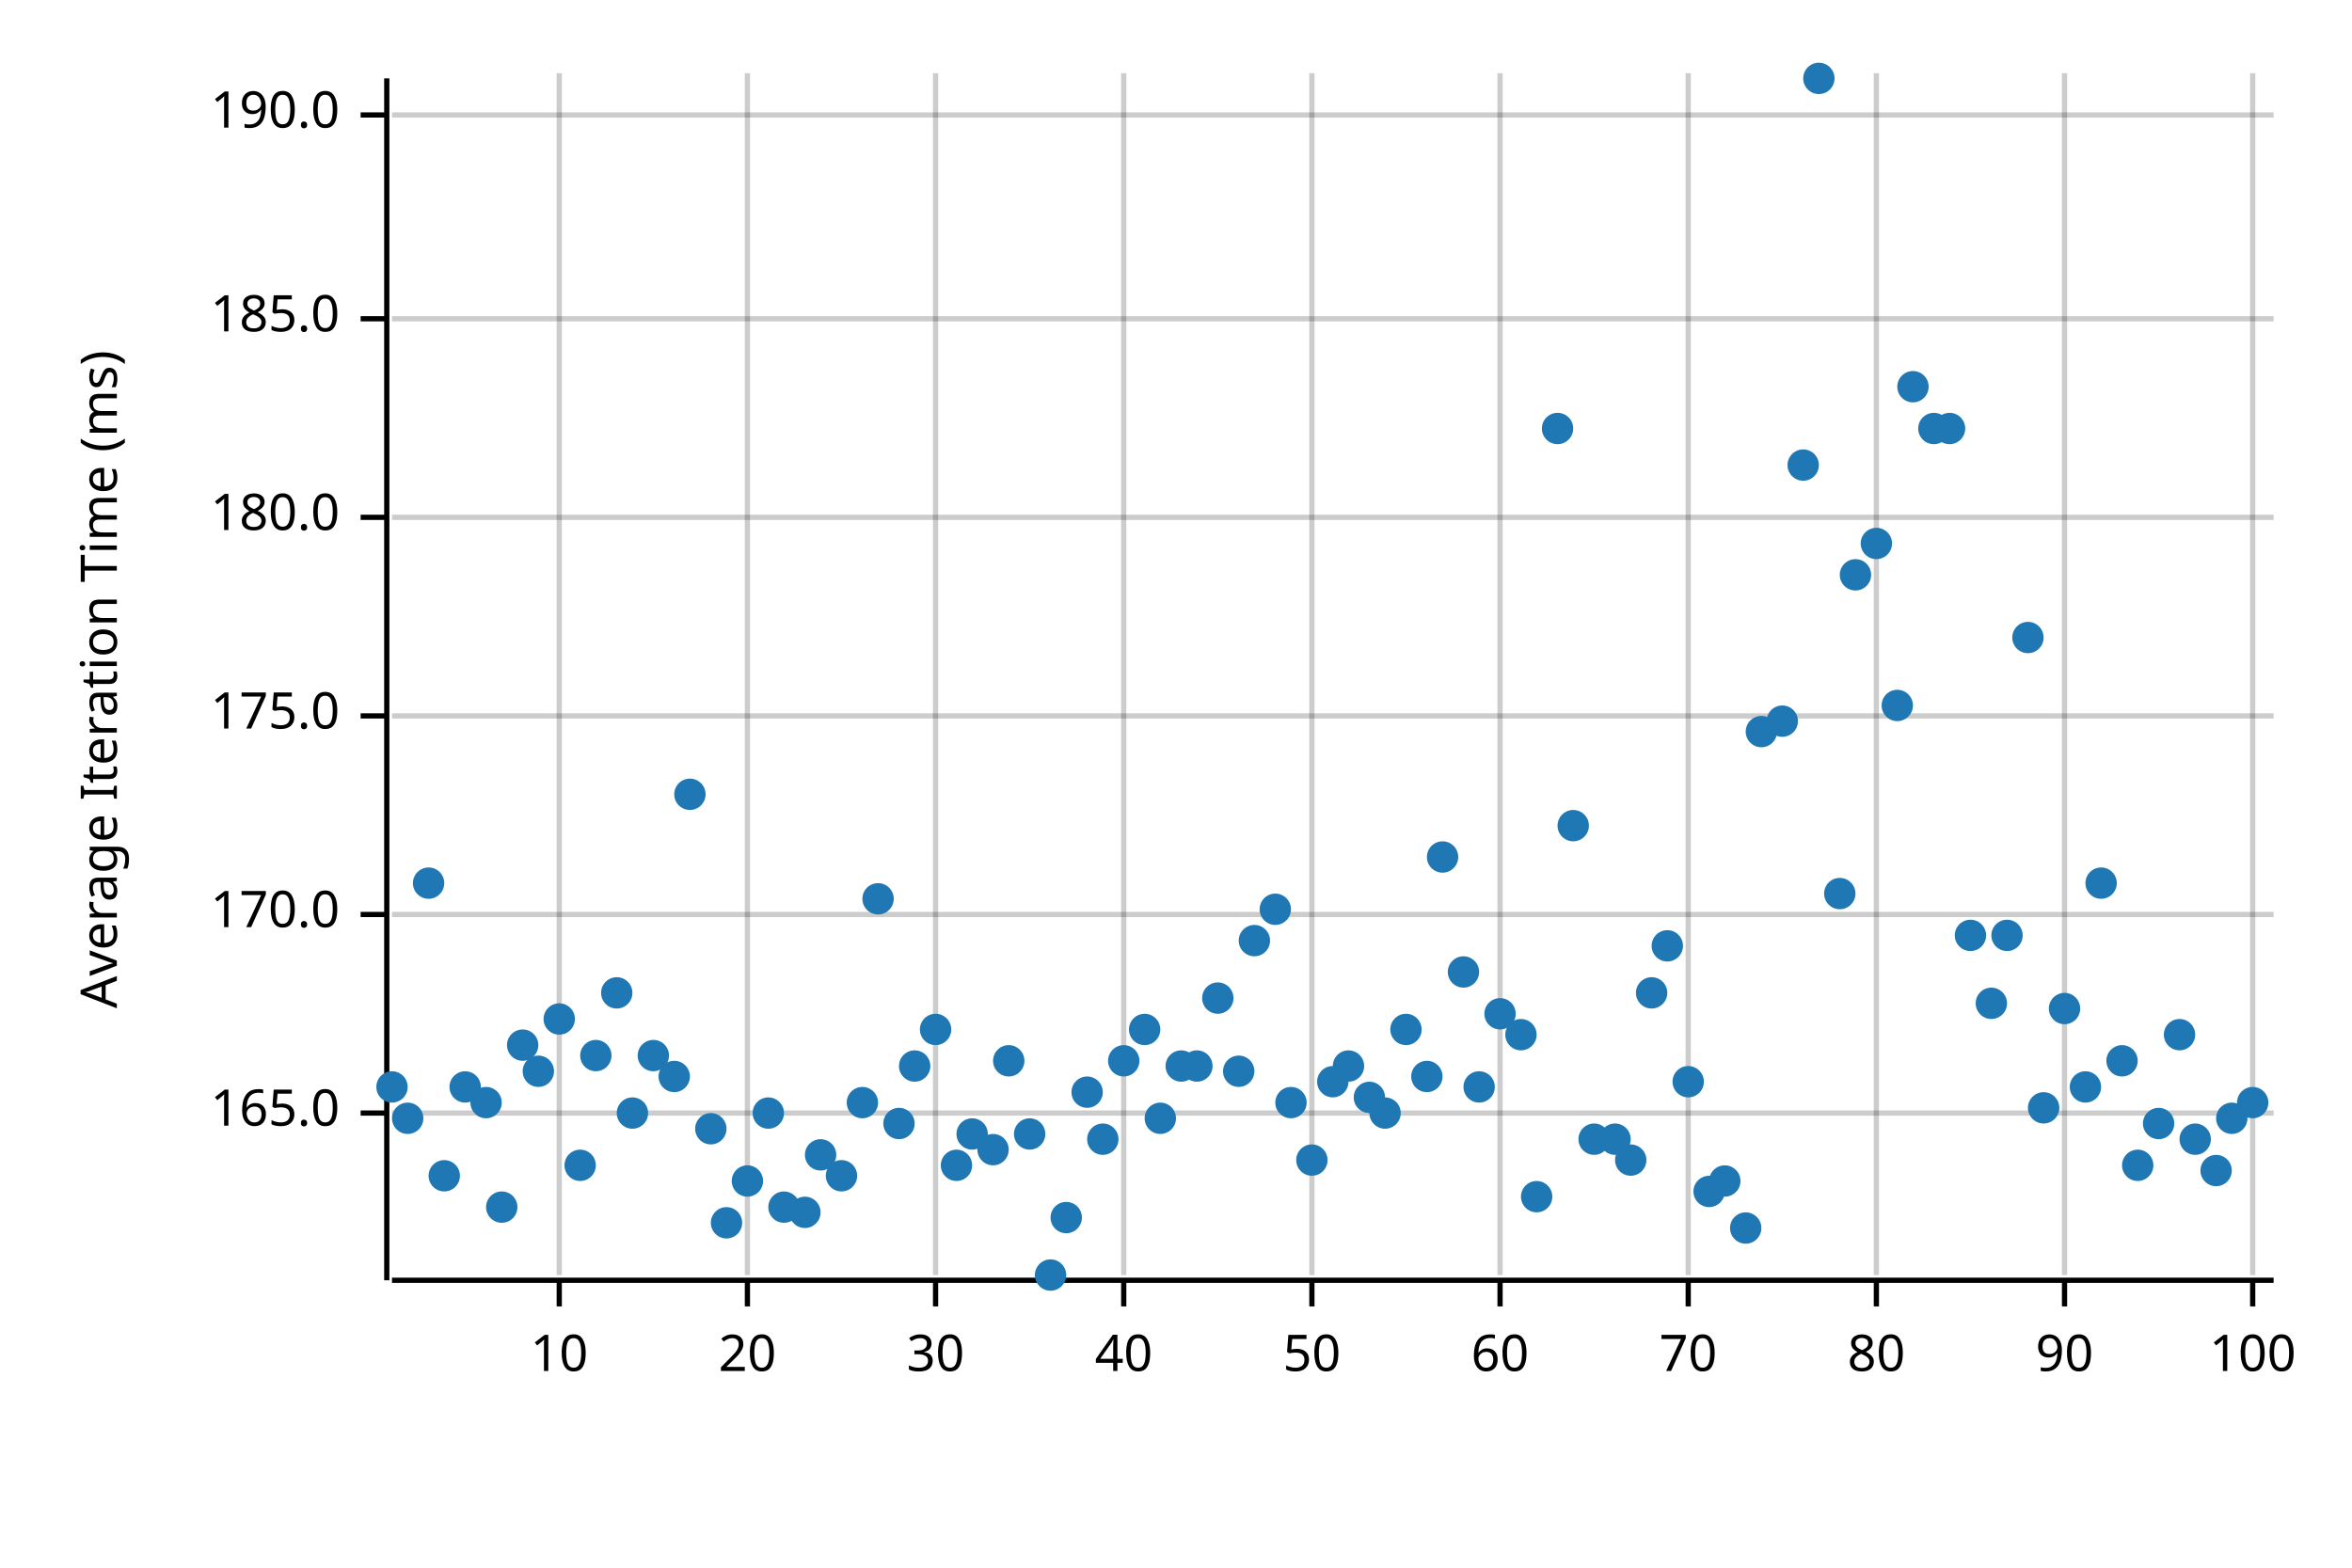
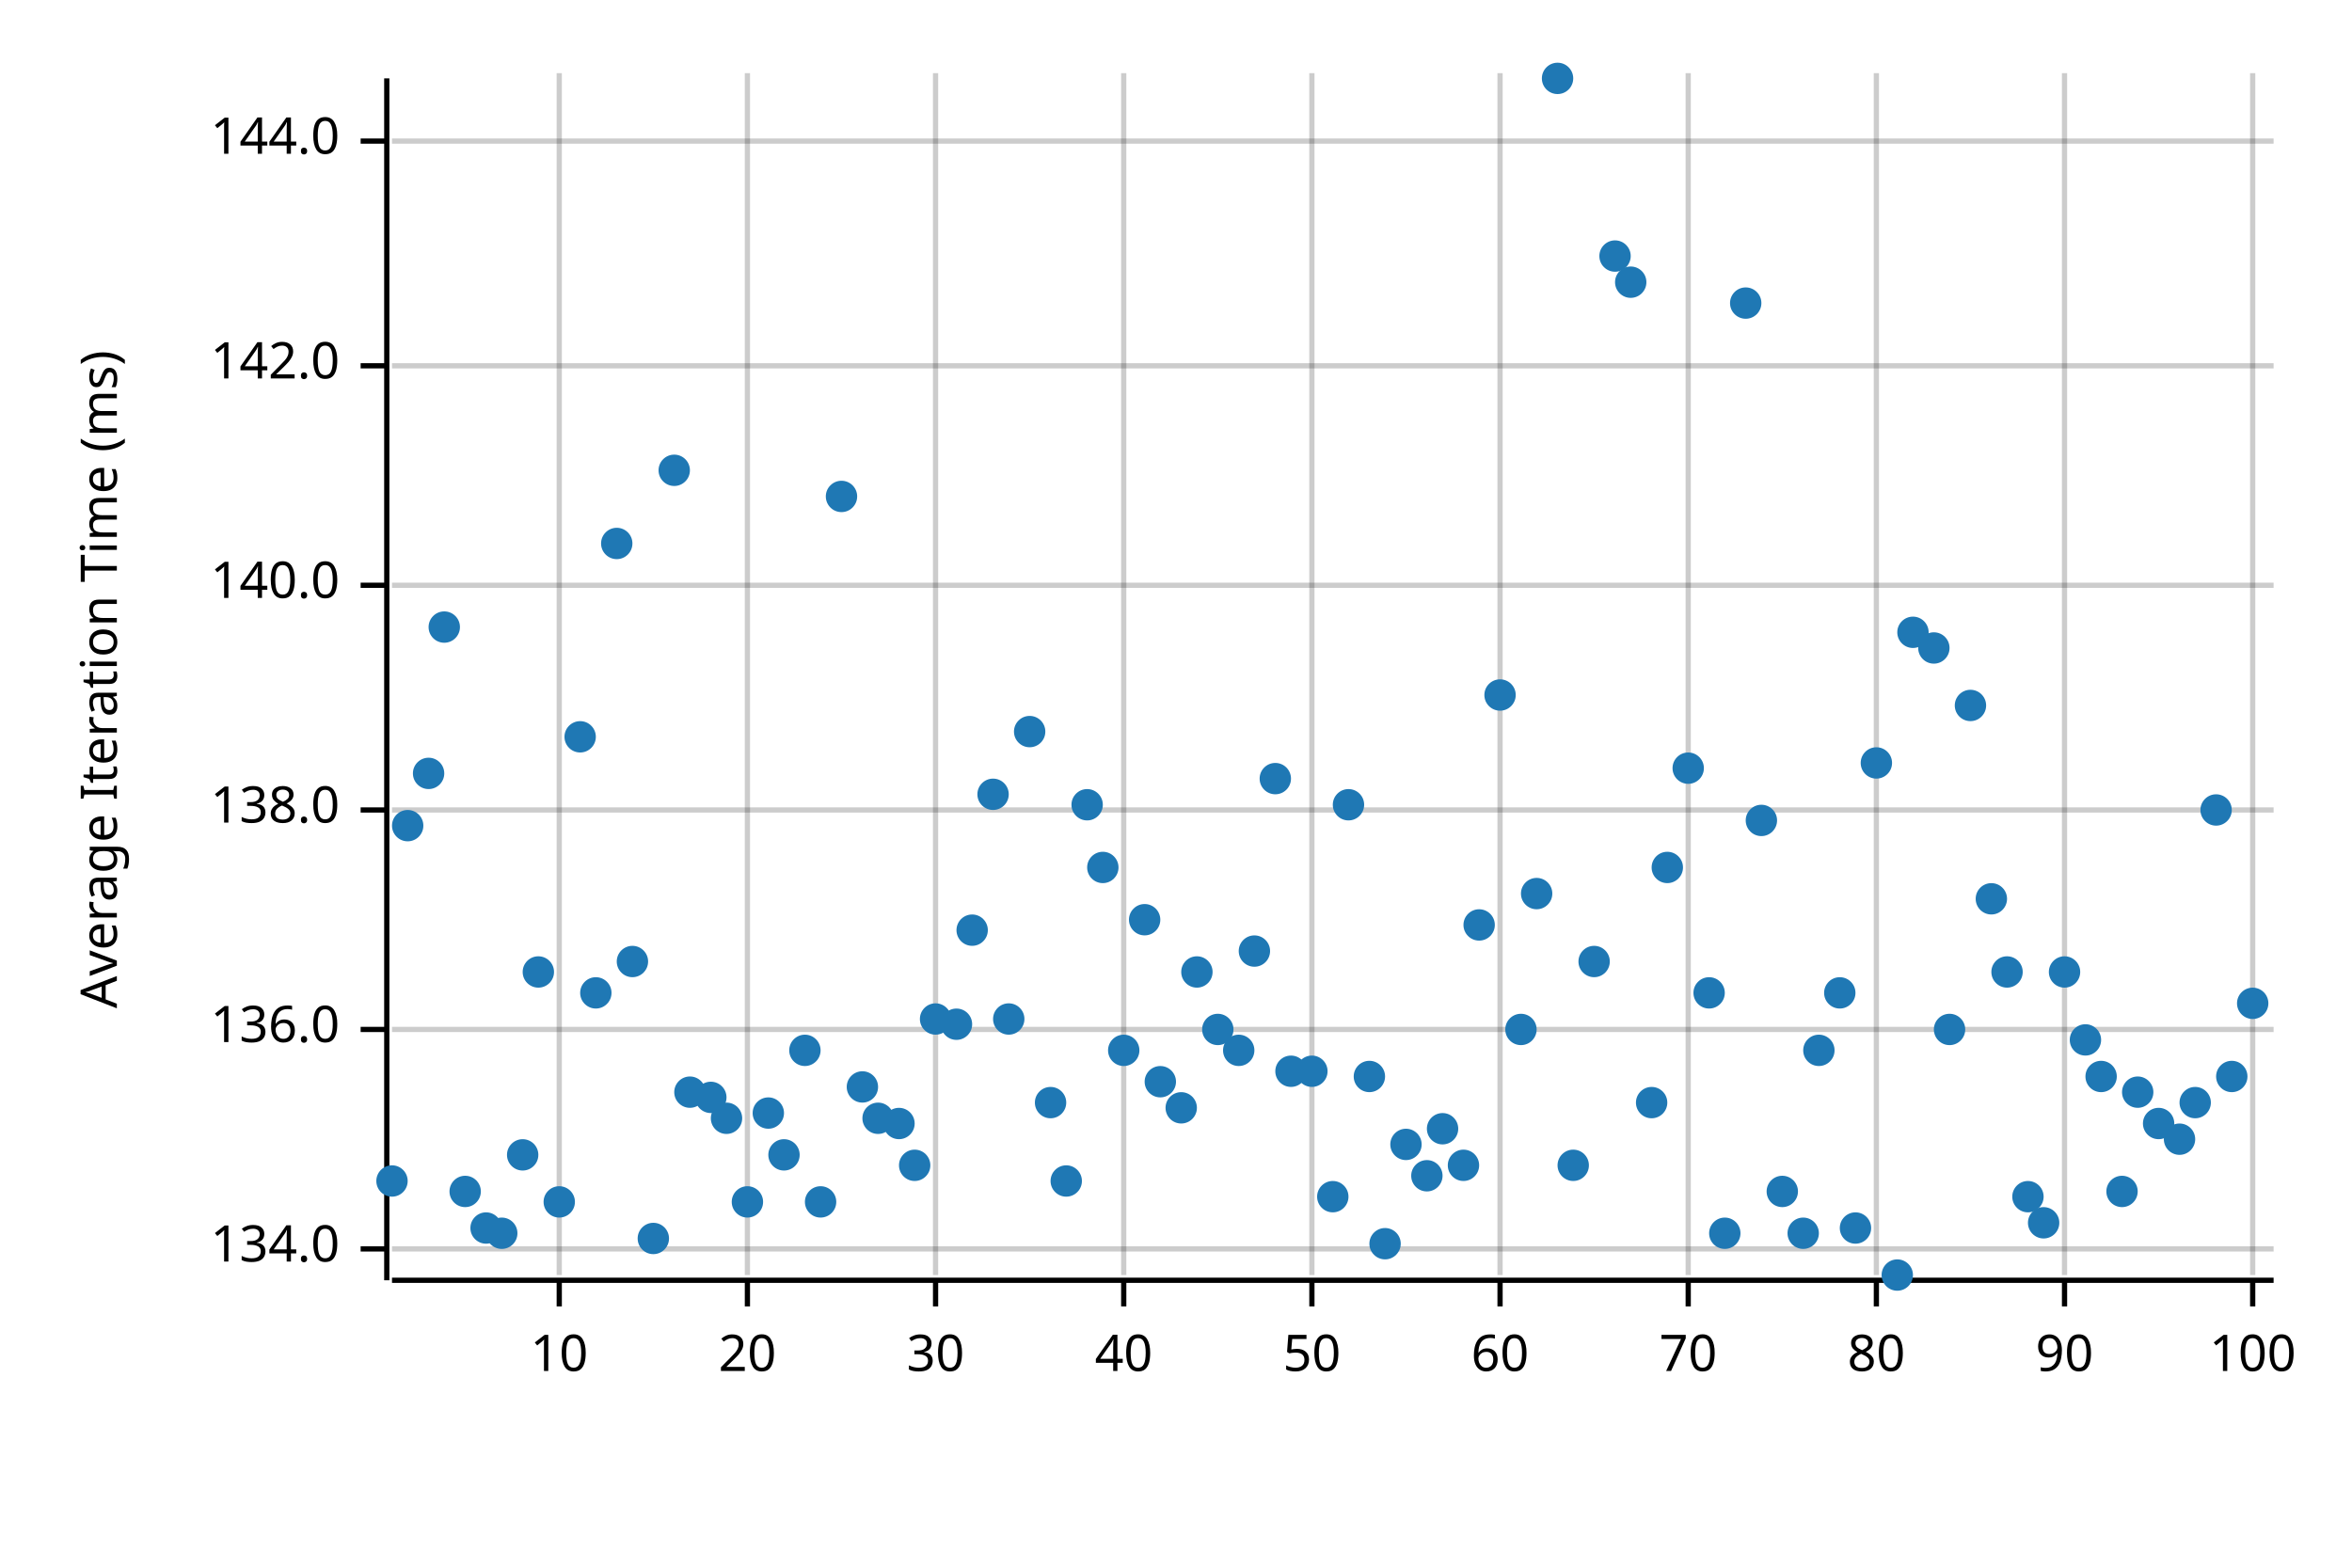
<svg xmlns="http://www.w3.org/2000/svg" width="450" height="300" viewBox="0 0 450 300">
  <text x="15" y="130" dy="0.76em" text-anchor="middle" font-family="sans-serif" font-size="9.677" opacity="1" fill="#000000" transform="rotate(270, 15, 130)">
Average Iteration Time (ms)
</text>
  <line opacity="0.2" stroke="#000000" stroke-width="1" x1="107" y1="244" x2="107" y2="14" />
  <line opacity="0.2" stroke="#000000" stroke-width="1" x1="143" y1="244" x2="143" y2="14" />
  <line opacity="0.2" stroke="#000000" stroke-width="1" x1="179" y1="244" x2="179" y2="14" />
  <line opacity="0.2" stroke="#000000" stroke-width="1" x1="215" y1="244" x2="215" y2="14" />
  <line opacity="0.2" stroke="#000000" stroke-width="1" x1="251" y1="244" x2="251" y2="14" />
  <line opacity="0.2" stroke="#000000" stroke-width="1" x1="287" y1="244" x2="287" y2="14" />
  <line opacity="0.2" stroke="#000000" stroke-width="1" x1="323" y1="244" x2="323" y2="14" />
  <line opacity="0.2" stroke="#000000" stroke-width="1" x1="359" y1="244" x2="359" y2="14" />
  <line opacity="0.2" stroke="#000000" stroke-width="1" x1="395" y1="244" x2="395" y2="14" />
  <line opacity="0.2" stroke="#000000" stroke-width="1" x1="431" y1="244" x2="431" y2="14" />
-   <line opacity="0.2" stroke="#000000" stroke-width="1" x1="75" y1="213" x2="435" y2="213" />
-   <line opacity="0.2" stroke="#000000" stroke-width="1" x1="75" y1="175" x2="435" y2="175" />
-   <line opacity="0.2" stroke="#000000" stroke-width="1" x1="75" y1="137" x2="435" y2="137" />
-   <line opacity="0.2" stroke="#000000" stroke-width="1" x1="75" y1="99" x2="435" y2="99" />
-   <line opacity="0.2" stroke="#000000" stroke-width="1" x1="75" y1="61" x2="435" y2="61" />
-   <line opacity="0.2" stroke="#000000" stroke-width="1" x1="75" y1="22" x2="435" y2="22" />
+   <line opacity="0.2" stroke="#000000" stroke-width="1" x1="75" y1="239" x2="435" y2="239" />
+   <line opacity="0.2" stroke="#000000" stroke-width="1" x1="75" y1="197" x2="435" y2="197" />
+   <line opacity="0.2" stroke="#000000" stroke-width="1" x1="75" y1="155" x2="435" y2="155" />
+   <line opacity="0.2" stroke="#000000" stroke-width="1" x1="75" y1="112" x2="435" y2="112" />
+   <line opacity="0.2" stroke="#000000" stroke-width="1" x1="75" y1="70" x2="435" y2="70" />
+   <line opacity="0.2" stroke="#000000" stroke-width="1" x1="75" y1="27" x2="435" y2="27" />
  <polyline fill="none" opacity="1" stroke="#000000" stroke-width="1" points="74,15 74,245 " />
-   <text x="65" y="213" dy="0.5ex" text-anchor="end" font-family="sans-serif" font-size="9.677" opacity="1" fill="#000000">
- 165.0
+   <text x="65" y="239" dy="0.5ex" text-anchor="end" font-family="sans-serif" font-size="9.677" opacity="1" fill="#000000">
+ 134.0
</text>
-   <polyline fill="none" opacity="1" stroke="#000000" stroke-width="1" points="69,213 74,213 " />
-   <text x="65" y="175" dy="0.5ex" text-anchor="end" font-family="sans-serif" font-size="9.677" opacity="1" fill="#000000">
- 170.0
+   <polyline fill="none" opacity="1" stroke="#000000" stroke-width="1" points="69,239 74,239 " />
+   <text x="65" y="197" dy="0.5ex" text-anchor="end" font-family="sans-serif" font-size="9.677" opacity="1" fill="#000000">
+ 136.0
</text>
-   <polyline fill="none" opacity="1" stroke="#000000" stroke-width="1" points="69,175 74,175 " />
-   <text x="65" y="137" dy="0.5ex" text-anchor="end" font-family="sans-serif" font-size="9.677" opacity="1" fill="#000000">
- 175.0
+   <polyline fill="none" opacity="1" stroke="#000000" stroke-width="1" points="69,197 74,197 " />
+   <text x="65" y="155" dy="0.5ex" text-anchor="end" font-family="sans-serif" font-size="9.677" opacity="1" fill="#000000">
+ 138.0
</text>
-   <polyline fill="none" opacity="1" stroke="#000000" stroke-width="1" points="69,137 74,137 " />
-   <text x="65" y="99" dy="0.5ex" text-anchor="end" font-family="sans-serif" font-size="9.677" opacity="1" fill="#000000">
- 180.0
+   <polyline fill="none" opacity="1" stroke="#000000" stroke-width="1" points="69,155 74,155 " />
+   <text x="65" y="112" dy="0.5ex" text-anchor="end" font-family="sans-serif" font-size="9.677" opacity="1" fill="#000000">
+ 140.0
</text>
-   <polyline fill="none" opacity="1" stroke="#000000" stroke-width="1" points="69,99 74,99 " />
-   <text x="65" y="61" dy="0.5ex" text-anchor="end" font-family="sans-serif" font-size="9.677" opacity="1" fill="#000000">
- 185.0
+   <polyline fill="none" opacity="1" stroke="#000000" stroke-width="1" points="69,112 74,112 " />
+   <text x="65" y="70" dy="0.5ex" text-anchor="end" font-family="sans-serif" font-size="9.677" opacity="1" fill="#000000">
+ 142.0
</text>
-   <polyline fill="none" opacity="1" stroke="#000000" stroke-width="1" points="69,61 74,61 " />
-   <text x="65" y="22" dy="0.5ex" text-anchor="end" font-family="sans-serif" font-size="9.677" opacity="1" fill="#000000">
- 190.0
+   <polyline fill="none" opacity="1" stroke="#000000" stroke-width="1" points="69,70 74,70 " />
+   <text x="65" y="27" dy="0.5ex" text-anchor="end" font-family="sans-serif" font-size="9.677" opacity="1" fill="#000000">
+ 144.0
</text>
-   <polyline fill="none" opacity="1" stroke="#000000" stroke-width="1" points="69,22 74,22 " />
+   <polyline fill="none" opacity="1" stroke="#000000" stroke-width="1" points="69,27 74,27 " />
  <polyline fill="none" opacity="1" stroke="#000000" stroke-width="1" points="75,245 435,245 " />
  <text x="107" y="255" dy="0.76em" text-anchor="middle" font-family="sans-serif" font-size="9.677" opacity="1" fill="#000000">
10
</text>
  <polyline fill="none" opacity="1" stroke="#000000" stroke-width="1" points="107,245 107,250 " />
  <text x="143" y="255" dy="0.76em" text-anchor="middle" font-family="sans-serif" font-size="9.677" opacity="1" fill="#000000">
20
</text>
  <polyline fill="none" opacity="1" stroke="#000000" stroke-width="1" points="143,245 143,250 " />
  <text x="179" y="255" dy="0.76em" text-anchor="middle" font-family="sans-serif" font-size="9.677" opacity="1" fill="#000000">
30
</text>
  <polyline fill="none" opacity="1" stroke="#000000" stroke-width="1" points="179,245 179,250 " />
  <text x="215" y="255" dy="0.76em" text-anchor="middle" font-family="sans-serif" font-size="9.677" opacity="1" fill="#000000">
40
</text>
  <polyline fill="none" opacity="1" stroke="#000000" stroke-width="1" points="215,245 215,250 " />
  <text x="251" y="255" dy="0.76em" text-anchor="middle" font-family="sans-serif" font-size="9.677" opacity="1" fill="#000000">
50
</text>
  <polyline fill="none" opacity="1" stroke="#000000" stroke-width="1" points="251,245 251,250 " />
  <text x="287" y="255" dy="0.76em" text-anchor="middle" font-family="sans-serif" font-size="9.677" opacity="1" fill="#000000">
60
</text>
  <polyline fill="none" opacity="1" stroke="#000000" stroke-width="1" points="287,245 287,250 " />
  <text x="323" y="255" dy="0.76em" text-anchor="middle" font-family="sans-serif" font-size="9.677" opacity="1" fill="#000000">
70
</text>
  <polyline fill="none" opacity="1" stroke="#000000" stroke-width="1" points="323,245 323,250 " />
  <text x="359" y="255" dy="0.76em" text-anchor="middle" font-family="sans-serif" font-size="9.677" opacity="1" fill="#000000">
80
</text>
  <polyline fill="none" opacity="1" stroke="#000000" stroke-width="1" points="359,245 359,250 " />
  <text x="395" y="255" dy="0.76em" text-anchor="middle" font-family="sans-serif" font-size="9.677" opacity="1" fill="#000000">
90
</text>
  <polyline fill="none" opacity="1" stroke="#000000" stroke-width="1" points="395,245 395,250 " />
  <text x="431" y="255" dy="0.76em" text-anchor="middle" font-family="sans-serif" font-size="9.677" opacity="1" fill="#000000">
100
</text>
  <polyline fill="none" opacity="1" stroke="#000000" stroke-width="1" points="431,245 431,250 " />
-   <circle cx="75" cy="208" r="3" opacity="1" fill="#1F78B4" stroke="none" stroke-width="1" />
-   <circle cx="78" cy="214" r="3" opacity="1" fill="#1F78B4" stroke="none" stroke-width="1" />
-   <circle cx="82" cy="169" r="3" opacity="1" fill="#1F78B4" stroke="none" stroke-width="1" />
-   <circle cx="85" cy="225" r="3" opacity="1" fill="#1F78B4" stroke="none" stroke-width="1" />
-   <circle cx="89" cy="208" r="3" opacity="1" fill="#1F78B4" stroke="none" stroke-width="1" />
-   <circle cx="93" cy="211" r="3" opacity="1" fill="#1F78B4" stroke="none" stroke-width="1" />
-   <circle cx="96" cy="231" r="3" opacity="1" fill="#1F78B4" stroke="none" stroke-width="1" />
-   <circle cx="100" cy="200" r="3" opacity="1" fill="#1F78B4" stroke="none" stroke-width="1" />
-   <circle cx="103" cy="205" r="3" opacity="1" fill="#1F78B4" stroke="none" stroke-width="1" />
-   <circle cx="107" cy="195" r="3" opacity="1" fill="#1F78B4" stroke="none" stroke-width="1" />
-   <circle cx="111" cy="223" r="3" opacity="1" fill="#1F78B4" stroke="none" stroke-width="1" />
-   <circle cx="114" cy="202" r="3" opacity="1" fill="#1F78B4" stroke="none" stroke-width="1" />
-   <circle cx="118" cy="190" r="3" opacity="1" fill="#1F78B4" stroke="none" stroke-width="1" />
-   <circle cx="121" cy="213" r="3" opacity="1" fill="#1F78B4" stroke="none" stroke-width="1" />
-   <circle cx="125" cy="202" r="3" opacity="1" fill="#1F78B4" stroke="none" stroke-width="1" />
-   <circle cx="129" cy="206" r="3" opacity="1" fill="#1F78B4" stroke="none" stroke-width="1" />
-   <circle cx="132" cy="152" r="3" opacity="1" fill="#1F78B4" stroke="none" stroke-width="1" />
-   <circle cx="136" cy="216" r="3" opacity="1" fill="#1F78B4" stroke="none" stroke-width="1" />
-   <circle cx="139" cy="234" r="3" opacity="1" fill="#1F78B4" stroke="none" stroke-width="1" />
-   <circle cx="143" cy="226" r="3" opacity="1" fill="#1F78B4" stroke="none" stroke-width="1" />
+   <circle cx="75" cy="226" r="3" opacity="1" fill="#1F78B4" stroke="none" stroke-width="1" />
+   <circle cx="78" cy="158" r="3" opacity="1" fill="#1F78B4" stroke="none" stroke-width="1" />
+   <circle cx="82" cy="148" r="3" opacity="1" fill="#1F78B4" stroke="none" stroke-width="1" />
+   <circle cx="85" cy="120" r="3" opacity="1" fill="#1F78B4" stroke="none" stroke-width="1" />
+   <circle cx="89" cy="228" r="3" opacity="1" fill="#1F78B4" stroke="none" stroke-width="1" />
+   <circle cx="93" cy="235" r="3" opacity="1" fill="#1F78B4" stroke="none" stroke-width="1" />
+   <circle cx="96" cy="236" r="3" opacity="1" fill="#1F78B4" stroke="none" stroke-width="1" />
+   <circle cx="100" cy="221" r="3" opacity="1" fill="#1F78B4" stroke="none" stroke-width="1" />
+   <circle cx="103" cy="186" r="3" opacity="1" fill="#1F78B4" stroke="none" stroke-width="1" />
+   <circle cx="107" cy="230" r="3" opacity="1" fill="#1F78B4" stroke="none" stroke-width="1" />
+   <circle cx="111" cy="141" r="3" opacity="1" fill="#1F78B4" stroke="none" stroke-width="1" />
+   <circle cx="114" cy="190" r="3" opacity="1" fill="#1F78B4" stroke="none" stroke-width="1" />
+   <circle cx="118" cy="104" r="3" opacity="1" fill="#1F78B4" stroke="none" stroke-width="1" />
+   <circle cx="121" cy="184" r="3" opacity="1" fill="#1F78B4" stroke="none" stroke-width="1" />
+   <circle cx="125" cy="237" r="3" opacity="1" fill="#1F78B4" stroke="none" stroke-width="1" />
+   <circle cx="129" cy="90" r="3" opacity="1" fill="#1F78B4" stroke="none" stroke-width="1" />
+   <circle cx="132" cy="209" r="3" opacity="1" fill="#1F78B4" stroke="none" stroke-width="1" />
+   <circle cx="136" cy="210" r="3" opacity="1" fill="#1F78B4" stroke="none" stroke-width="1" />
+   <circle cx="139" cy="214" r="3" opacity="1" fill="#1F78B4" stroke="none" stroke-width="1" />
+   <circle cx="143" cy="230" r="3" opacity="1" fill="#1F78B4" stroke="none" stroke-width="1" />
  <circle cx="147" cy="213" r="3" opacity="1" fill="#1F78B4" stroke="none" stroke-width="1" />
-   <circle cx="150" cy="231" r="3" opacity="1" fill="#1F78B4" stroke="none" stroke-width="1" />
-   <circle cx="154" cy="232" r="3" opacity="1" fill="#1F78B4" stroke="none" stroke-width="1" />
-   <circle cx="157" cy="221" r="3" opacity="1" fill="#1F78B4" stroke="none" stroke-width="1" />
-   <circle cx="161" cy="225" r="3" opacity="1" fill="#1F78B4" stroke="none" stroke-width="1" />
-   <circle cx="165" cy="211" r="3" opacity="1" fill="#1F78B4" stroke="none" stroke-width="1" />
-   <circle cx="168" cy="172" r="3" opacity="1" fill="#1F78B4" stroke="none" stroke-width="1" />
+   <circle cx="150" cy="221" r="3" opacity="1" fill="#1F78B4" stroke="none" stroke-width="1" />
+   <circle cx="154" cy="201" r="3" opacity="1" fill="#1F78B4" stroke="none" stroke-width="1" />
+   <circle cx="157" cy="230" r="3" opacity="1" fill="#1F78B4" stroke="none" stroke-width="1" />
+   <circle cx="161" cy="95" r="3" opacity="1" fill="#1F78B4" stroke="none" stroke-width="1" />
+   <circle cx="165" cy="208" r="3" opacity="1" fill="#1F78B4" stroke="none" stroke-width="1" />
+   <circle cx="168" cy="214" r="3" opacity="1" fill="#1F78B4" stroke="none" stroke-width="1" />
  <circle cx="172" cy="215" r="3" opacity="1" fill="#1F78B4" stroke="none" stroke-width="1" />
-   <circle cx="175" cy="204" r="3" opacity="1" fill="#1F78B4" stroke="none" stroke-width="1" />
-   <circle cx="179" cy="197" r="3" opacity="1" fill="#1F78B4" stroke="none" stroke-width="1" />
-   <circle cx="183" cy="223" r="3" opacity="1" fill="#1F78B4" stroke="none" stroke-width="1" />
-   <circle cx="186" cy="217" r="3" opacity="1" fill="#1F78B4" stroke="none" stroke-width="1" />
-   <circle cx="190" cy="220" r="3" opacity="1" fill="#1F78B4" stroke="none" stroke-width="1" />
-   <circle cx="193" cy="203" r="3" opacity="1" fill="#1F78B4" stroke="none" stroke-width="1" />
-   <circle cx="197" cy="217" r="3" opacity="1" fill="#1F78B4" stroke="none" stroke-width="1" />
-   <circle cx="201" cy="244" r="3" opacity="1" fill="#1F78B4" stroke="none" stroke-width="1" />
-   <circle cx="204" cy="233" r="3" opacity="1" fill="#1F78B4" stroke="none" stroke-width="1" />
-   <circle cx="208" cy="209" r="3" opacity="1" fill="#1F78B4" stroke="none" stroke-width="1" />
-   <circle cx="211" cy="218" r="3" opacity="1" fill="#1F78B4" stroke="none" stroke-width="1" />
-   <circle cx="215" cy="203" r="3" opacity="1" fill="#1F78B4" stroke="none" stroke-width="1" />
-   <circle cx="219" cy="197" r="3" opacity="1" fill="#1F78B4" stroke="none" stroke-width="1" />
-   <circle cx="222" cy="214" r="3" opacity="1" fill="#1F78B4" stroke="none" stroke-width="1" />
-   <circle cx="226" cy="204" r="3" opacity="1" fill="#1F78B4" stroke="none" stroke-width="1" />
-   <circle cx="229" cy="204" r="3" opacity="1" fill="#1F78B4" stroke="none" stroke-width="1" />
-   <circle cx="233" cy="191" r="3" opacity="1" fill="#1F78B4" stroke="none" stroke-width="1" />
-   <circle cx="237" cy="205" r="3" opacity="1" fill="#1F78B4" stroke="none" stroke-width="1" />
-   <circle cx="240" cy="180" r="3" opacity="1" fill="#1F78B4" stroke="none" stroke-width="1" />
-   <circle cx="244" cy="174" r="3" opacity="1" fill="#1F78B4" stroke="none" stroke-width="1" />
-   <circle cx="247" cy="211" r="3" opacity="1" fill="#1F78B4" stroke="none" stroke-width="1" />
-   <circle cx="251" cy="222" r="3" opacity="1" fill="#1F78B4" stroke="none" stroke-width="1" />
-   <circle cx="255" cy="207" r="3" opacity="1" fill="#1F78B4" stroke="none" stroke-width="1" />
-   <circle cx="258" cy="204" r="3" opacity="1" fill="#1F78B4" stroke="none" stroke-width="1" />
-   <circle cx="262" cy="210" r="3" opacity="1" fill="#1F78B4" stroke="none" stroke-width="1" />
-   <circle cx="265" cy="213" r="3" opacity="1" fill="#1F78B4" stroke="none" stroke-width="1" />
-   <circle cx="269" cy="197" r="3" opacity="1" fill="#1F78B4" stroke="none" stroke-width="1" />
-   <circle cx="273" cy="206" r="3" opacity="1" fill="#1F78B4" stroke="none" stroke-width="1" />
-   <circle cx="276" cy="164" r="3" opacity="1" fill="#1F78B4" stroke="none" stroke-width="1" />
-   <circle cx="280" cy="186" r="3" opacity="1" fill="#1F78B4" stroke="none" stroke-width="1" />
-   <circle cx="283" cy="208" r="3" opacity="1" fill="#1F78B4" stroke="none" stroke-width="1" />
-   <circle cx="287" cy="194" r="3" opacity="1" fill="#1F78B4" stroke="none" stroke-width="1" />
-   <circle cx="291" cy="198" r="3" opacity="1" fill="#1F78B4" stroke="none" stroke-width="1" />
-   <circle cx="294" cy="229" r="3" opacity="1" fill="#1F78B4" stroke="none" stroke-width="1" />
-   <circle cx="298" cy="82" r="3" opacity="1" fill="#1F78B4" stroke="none" stroke-width="1" />
-   <circle cx="301" cy="158" r="3" opacity="1" fill="#1F78B4" stroke="none" stroke-width="1" />
-   <circle cx="305" cy="218" r="3" opacity="1" fill="#1F78B4" stroke="none" stroke-width="1" />
-   <circle cx="309" cy="218" r="3" opacity="1" fill="#1F78B4" stroke="none" stroke-width="1" />
-   <circle cx="312" cy="222" r="3" opacity="1" fill="#1F78B4" stroke="none" stroke-width="1" />
-   <circle cx="316" cy="190" r="3" opacity="1" fill="#1F78B4" stroke="none" stroke-width="1" />
-   <circle cx="319" cy="181" r="3" opacity="1" fill="#1F78B4" stroke="none" stroke-width="1" />
-   <circle cx="323" cy="207" r="3" opacity="1" fill="#1F78B4" stroke="none" stroke-width="1" />
-   <circle cx="327" cy="228" r="3" opacity="1" fill="#1F78B4" stroke="none" stroke-width="1" />
-   <circle cx="330" cy="226" r="3" opacity="1" fill="#1F78B4" stroke="none" stroke-width="1" />
-   <circle cx="334" cy="235" r="3" opacity="1" fill="#1F78B4" stroke="none" stroke-width="1" />
-   <circle cx="337" cy="140" r="3" opacity="1" fill="#1F78B4" stroke="none" stroke-width="1" />
-   <circle cx="341" cy="138" r="3" opacity="1" fill="#1F78B4" stroke="none" stroke-width="1" />
-   <circle cx="345" cy="89" r="3" opacity="1" fill="#1F78B4" stroke="none" stroke-width="1" />
-   <circle cx="348" cy="15" r="3" opacity="1" fill="#1F78B4" stroke="none" stroke-width="1" />
-   <circle cx="352" cy="171" r="3" opacity="1" fill="#1F78B4" stroke="none" stroke-width="1" />
-   <circle cx="355" cy="110" r="3" opacity="1" fill="#1F78B4" stroke="none" stroke-width="1" />
-   <circle cx="359" cy="104" r="3" opacity="1" fill="#1F78B4" stroke="none" stroke-width="1" />
-   <circle cx="363" cy="135" r="3" opacity="1" fill="#1F78B4" stroke="none" stroke-width="1" />
-   <circle cx="366" cy="74" r="3" opacity="1" fill="#1F78B4" stroke="none" stroke-width="1" />
-   <circle cx="370" cy="82" r="3" opacity="1" fill="#1F78B4" stroke="none" stroke-width="1" />
-   <circle cx="373" cy="82" r="3" opacity="1" fill="#1F78B4" stroke="none" stroke-width="1" />
-   <circle cx="377" cy="179" r="3" opacity="1" fill="#1F78B4" stroke="none" stroke-width="1" />
-   <circle cx="381" cy="192" r="3" opacity="1" fill="#1F78B4" stroke="none" stroke-width="1" />
-   <circle cx="384" cy="179" r="3" opacity="1" fill="#1F78B4" stroke="none" stroke-width="1" />
-   <circle cx="388" cy="122" r="3" opacity="1" fill="#1F78B4" stroke="none" stroke-width="1" />
-   <circle cx="391" cy="212" r="3" opacity="1" fill="#1F78B4" stroke="none" stroke-width="1" />
-   <circle cx="395" cy="193" r="3" opacity="1" fill="#1F78B4" stroke="none" stroke-width="1" />
-   <circle cx="399" cy="208" r="3" opacity="1" fill="#1F78B4" stroke="none" stroke-width="1" />
-   <circle cx="402" cy="169" r="3" opacity="1" fill="#1F78B4" stroke="none" stroke-width="1" />
-   <circle cx="406" cy="203" r="3" opacity="1" fill="#1F78B4" stroke="none" stroke-width="1" />
-   <circle cx="409" cy="223" r="3" opacity="1" fill="#1F78B4" stroke="none" stroke-width="1" />
+   <circle cx="175" cy="223" r="3" opacity="1" fill="#1F78B4" stroke="none" stroke-width="1" />
+   <circle cx="179" cy="195" r="3" opacity="1" fill="#1F78B4" stroke="none" stroke-width="1" />
+   <circle cx="183" cy="196" r="3" opacity="1" fill="#1F78B4" stroke="none" stroke-width="1" />
+   <circle cx="186" cy="178" r="3" opacity="1" fill="#1F78B4" stroke="none" stroke-width="1" />
+   <circle cx="190" cy="152" r="3" opacity="1" fill="#1F78B4" stroke="none" stroke-width="1" />
+   <circle cx="193" cy="195" r="3" opacity="1" fill="#1F78B4" stroke="none" stroke-width="1" />
+   <circle cx="197" cy="140" r="3" opacity="1" fill="#1F78B4" stroke="none" stroke-width="1" />
+   <circle cx="201" cy="211" r="3" opacity="1" fill="#1F78B4" stroke="none" stroke-width="1" />
+   <circle cx="204" cy="226" r="3" opacity="1" fill="#1F78B4" stroke="none" stroke-width="1" />
+   <circle cx="208" cy="154" r="3" opacity="1" fill="#1F78B4" stroke="none" stroke-width="1" />
+   <circle cx="211" cy="166" r="3" opacity="1" fill="#1F78B4" stroke="none" stroke-width="1" />
+   <circle cx="215" cy="201" r="3" opacity="1" fill="#1F78B4" stroke="none" stroke-width="1" />
+   <circle cx="219" cy="176" r="3" opacity="1" fill="#1F78B4" stroke="none" stroke-width="1" />
+   <circle cx="222" cy="207" r="3" opacity="1" fill="#1F78B4" stroke="none" stroke-width="1" />
+   <circle cx="226" cy="212" r="3" opacity="1" fill="#1F78B4" stroke="none" stroke-width="1" />
+   <circle cx="229" cy="186" r="3" opacity="1" fill="#1F78B4" stroke="none" stroke-width="1" />
+   <circle cx="233" cy="197" r="3" opacity="1" fill="#1F78B4" stroke="none" stroke-width="1" />
+   <circle cx="237" cy="201" r="3" opacity="1" fill="#1F78B4" stroke="none" stroke-width="1" />
+   <circle cx="240" cy="182" r="3" opacity="1" fill="#1F78B4" stroke="none" stroke-width="1" />
+   <circle cx="244" cy="149" r="3" opacity="1" fill="#1F78B4" stroke="none" stroke-width="1" />
+   <circle cx="247" cy="205" r="3" opacity="1" fill="#1F78B4" stroke="none" stroke-width="1" />
+   <circle cx="251" cy="205" r="3" opacity="1" fill="#1F78B4" stroke="none" stroke-width="1" />
+   <circle cx="255" cy="229" r="3" opacity="1" fill="#1F78B4" stroke="none" stroke-width="1" />
+   <circle cx="258" cy="154" r="3" opacity="1" fill="#1F78B4" stroke="none" stroke-width="1" />
+   <circle cx="262" cy="206" r="3" opacity="1" fill="#1F78B4" stroke="none" stroke-width="1" />
+   <circle cx="265" cy="238" r="3" opacity="1" fill="#1F78B4" stroke="none" stroke-width="1" />
+   <circle cx="269" cy="219" r="3" opacity="1" fill="#1F78B4" stroke="none" stroke-width="1" />
+   <circle cx="273" cy="225" r="3" opacity="1" fill="#1F78B4" stroke="none" stroke-width="1" />
+   <circle cx="276" cy="216" r="3" opacity="1" fill="#1F78B4" stroke="none" stroke-width="1" />
+   <circle cx="280" cy="223" r="3" opacity="1" fill="#1F78B4" stroke="none" stroke-width="1" />
+   <circle cx="283" cy="177" r="3" opacity="1" fill="#1F78B4" stroke="none" stroke-width="1" />
+   <circle cx="287" cy="133" r="3" opacity="1" fill="#1F78B4" stroke="none" stroke-width="1" />
+   <circle cx="291" cy="197" r="3" opacity="1" fill="#1F78B4" stroke="none" stroke-width="1" />
+   <circle cx="294" cy="171" r="3" opacity="1" fill="#1F78B4" stroke="none" stroke-width="1" />
+   <circle cx="298" cy="15" r="3" opacity="1" fill="#1F78B4" stroke="none" stroke-width="1" />
+   <circle cx="301" cy="223" r="3" opacity="1" fill="#1F78B4" stroke="none" stroke-width="1" />
+   <circle cx="305" cy="184" r="3" opacity="1" fill="#1F78B4" stroke="none" stroke-width="1" />
+   <circle cx="309" cy="49" r="3" opacity="1" fill="#1F78B4" stroke="none" stroke-width="1" />
+   <circle cx="312" cy="54" r="3" opacity="1" fill="#1F78B4" stroke="none" stroke-width="1" />
+   <circle cx="316" cy="211" r="3" opacity="1" fill="#1F78B4" stroke="none" stroke-width="1" />
+   <circle cx="319" cy="166" r="3" opacity="1" fill="#1F78B4" stroke="none" stroke-width="1" />
+   <circle cx="323" cy="147" r="3" opacity="1" fill="#1F78B4" stroke="none" stroke-width="1" />
+   <circle cx="327" cy="190" r="3" opacity="1" fill="#1F78B4" stroke="none" stroke-width="1" />
+   <circle cx="330" cy="236" r="3" opacity="1" fill="#1F78B4" stroke="none" stroke-width="1" />
+   <circle cx="334" cy="58" r="3" opacity="1" fill="#1F78B4" stroke="none" stroke-width="1" />
+   <circle cx="337" cy="157" r="3" opacity="1" fill="#1F78B4" stroke="none" stroke-width="1" />
+   <circle cx="341" cy="228" r="3" opacity="1" fill="#1F78B4" stroke="none" stroke-width="1" />
+   <circle cx="345" cy="236" r="3" opacity="1" fill="#1F78B4" stroke="none" stroke-width="1" />
+   <circle cx="348" cy="201" r="3" opacity="1" fill="#1F78B4" stroke="none" stroke-width="1" />
+   <circle cx="352" cy="190" r="3" opacity="1" fill="#1F78B4" stroke="none" stroke-width="1" />
+   <circle cx="355" cy="235" r="3" opacity="1" fill="#1F78B4" stroke="none" stroke-width="1" />
+   <circle cx="359" cy="146" r="3" opacity="1" fill="#1F78B4" stroke="none" stroke-width="1" />
+   <circle cx="363" cy="244" r="3" opacity="1" fill="#1F78B4" stroke="none" stroke-width="1" />
+   <circle cx="366" cy="121" r="3" opacity="1" fill="#1F78B4" stroke="none" stroke-width="1" />
+   <circle cx="370" cy="124" r="3" opacity="1" fill="#1F78B4" stroke="none" stroke-width="1" />
+   <circle cx="373" cy="197" r="3" opacity="1" fill="#1F78B4" stroke="none" stroke-width="1" />
+   <circle cx="377" cy="135" r="3" opacity="1" fill="#1F78B4" stroke="none" stroke-width="1" />
+   <circle cx="381" cy="172" r="3" opacity="1" fill="#1F78B4" stroke="none" stroke-width="1" />
+   <circle cx="384" cy="186" r="3" opacity="1" fill="#1F78B4" stroke="none" stroke-width="1" />
+   <circle cx="388" cy="229" r="3" opacity="1" fill="#1F78B4" stroke="none" stroke-width="1" />
+   <circle cx="391" cy="234" r="3" opacity="1" fill="#1F78B4" stroke="none" stroke-width="1" />
+   <circle cx="395" cy="186" r="3" opacity="1" fill="#1F78B4" stroke="none" stroke-width="1" />
+   <circle cx="399" cy="199" r="3" opacity="1" fill="#1F78B4" stroke="none" stroke-width="1" />
+   <circle cx="402" cy="206" r="3" opacity="1" fill="#1F78B4" stroke="none" stroke-width="1" />
+   <circle cx="406" cy="228" r="3" opacity="1" fill="#1F78B4" stroke="none" stroke-width="1" />
+   <circle cx="409" cy="209" r="3" opacity="1" fill="#1F78B4" stroke="none" stroke-width="1" />
  <circle cx="413" cy="215" r="3" opacity="1" fill="#1F78B4" stroke="none" stroke-width="1" />
-   <circle cx="417" cy="198" r="3" opacity="1" fill="#1F78B4" stroke="none" stroke-width="1" />
-   <circle cx="420" cy="218" r="3" opacity="1" fill="#1F78B4" stroke="none" stroke-width="1" />
-   <circle cx="424" cy="224" r="3" opacity="1" fill="#1F78B4" stroke="none" stroke-width="1" />
-   <circle cx="427" cy="214" r="3" opacity="1" fill="#1F78B4" stroke="none" stroke-width="1" />
-   <circle cx="431" cy="211" r="3" opacity="1" fill="#1F78B4" stroke="none" stroke-width="1" />
+   <circle cx="417" cy="218" r="3" opacity="1" fill="#1F78B4" stroke="none" stroke-width="1" />
+   <circle cx="420" cy="211" r="3" opacity="1" fill="#1F78B4" stroke="none" stroke-width="1" />
+   <circle cx="424" cy="155" r="3" opacity="1" fill="#1F78B4" stroke="none" stroke-width="1" />
+   <circle cx="427" cy="206" r="3" opacity="1" fill="#1F78B4" stroke="none" stroke-width="1" />
+   <circle cx="431" cy="192" r="3" opacity="1" fill="#1F78B4" stroke="none" stroke-width="1" />
</svg>
